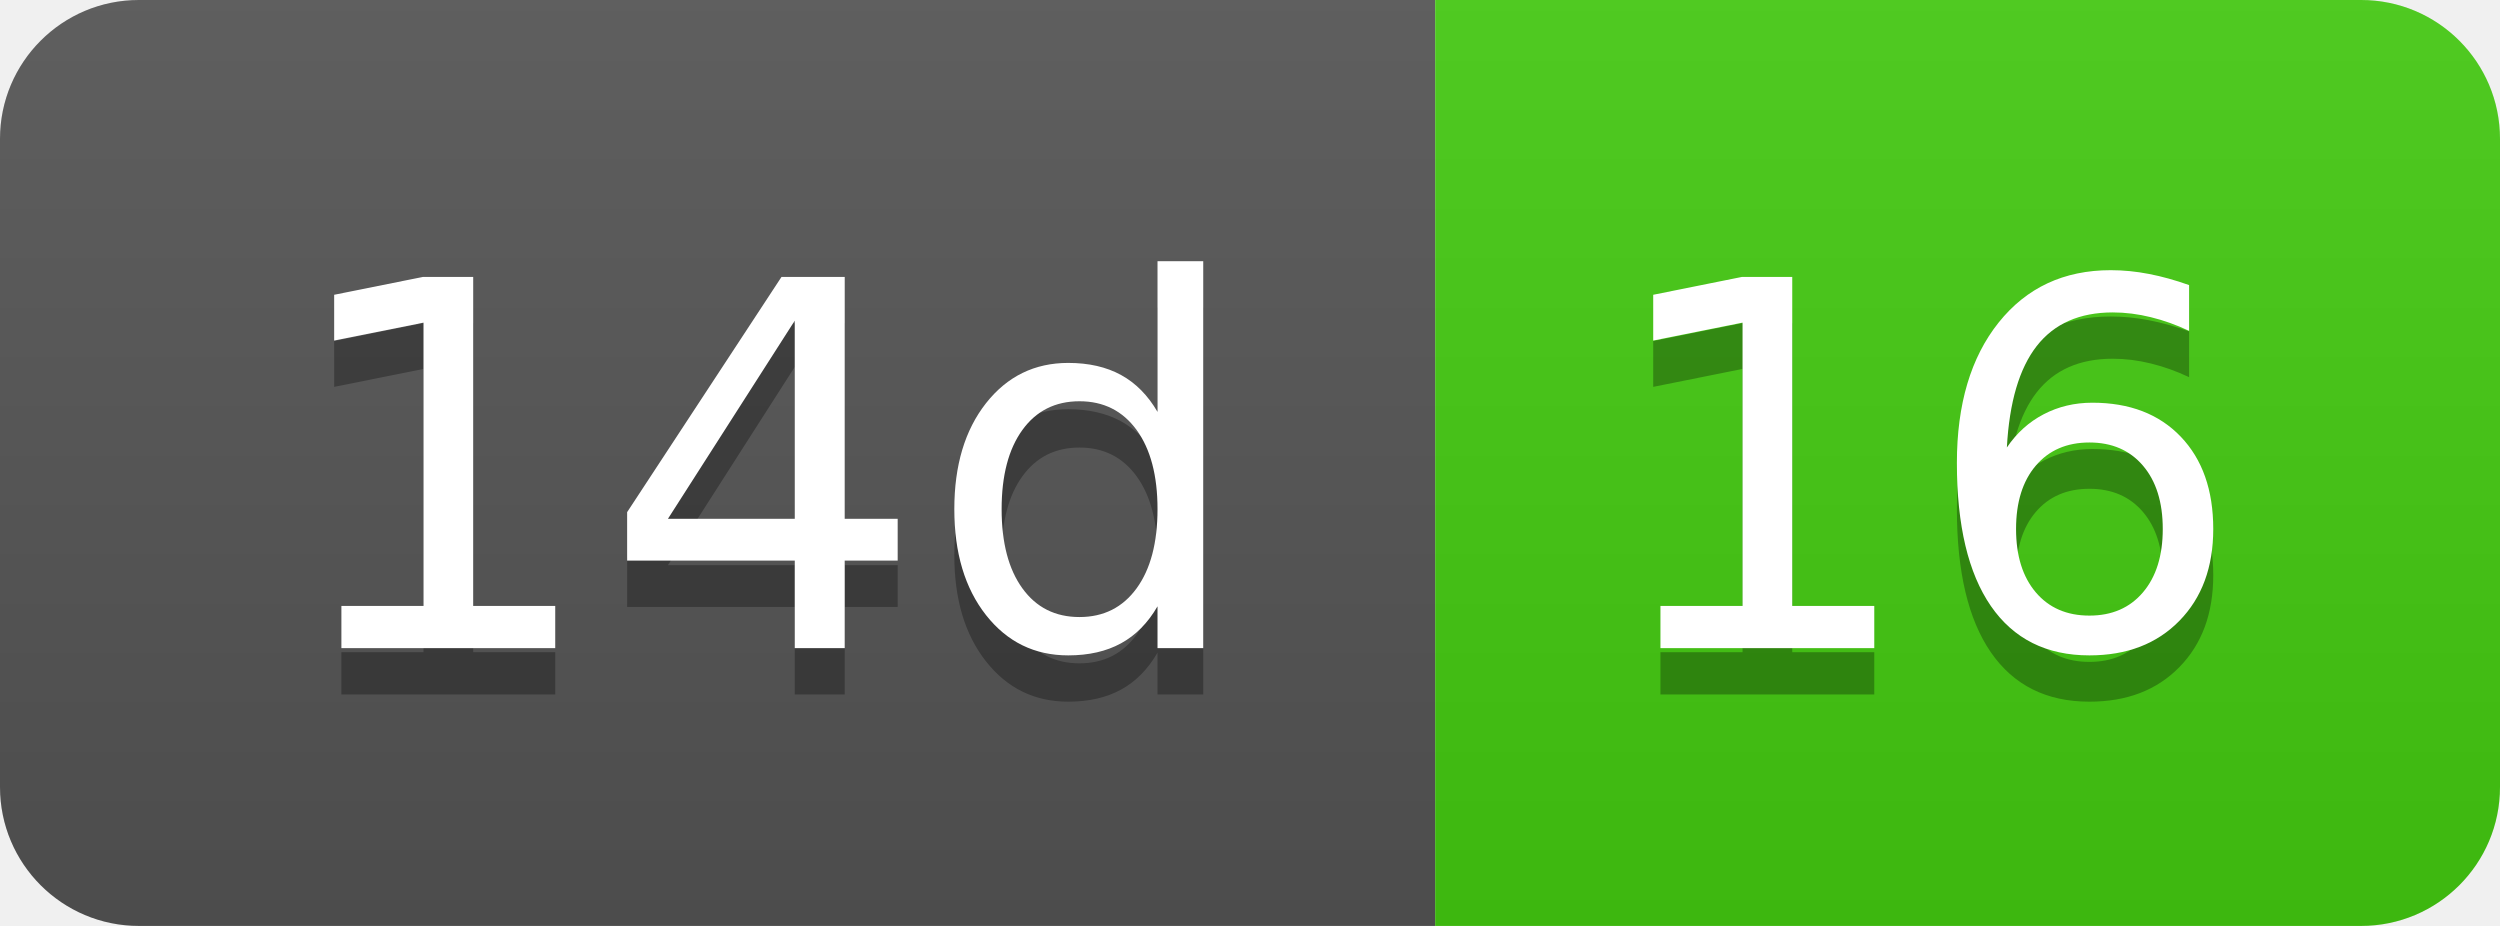
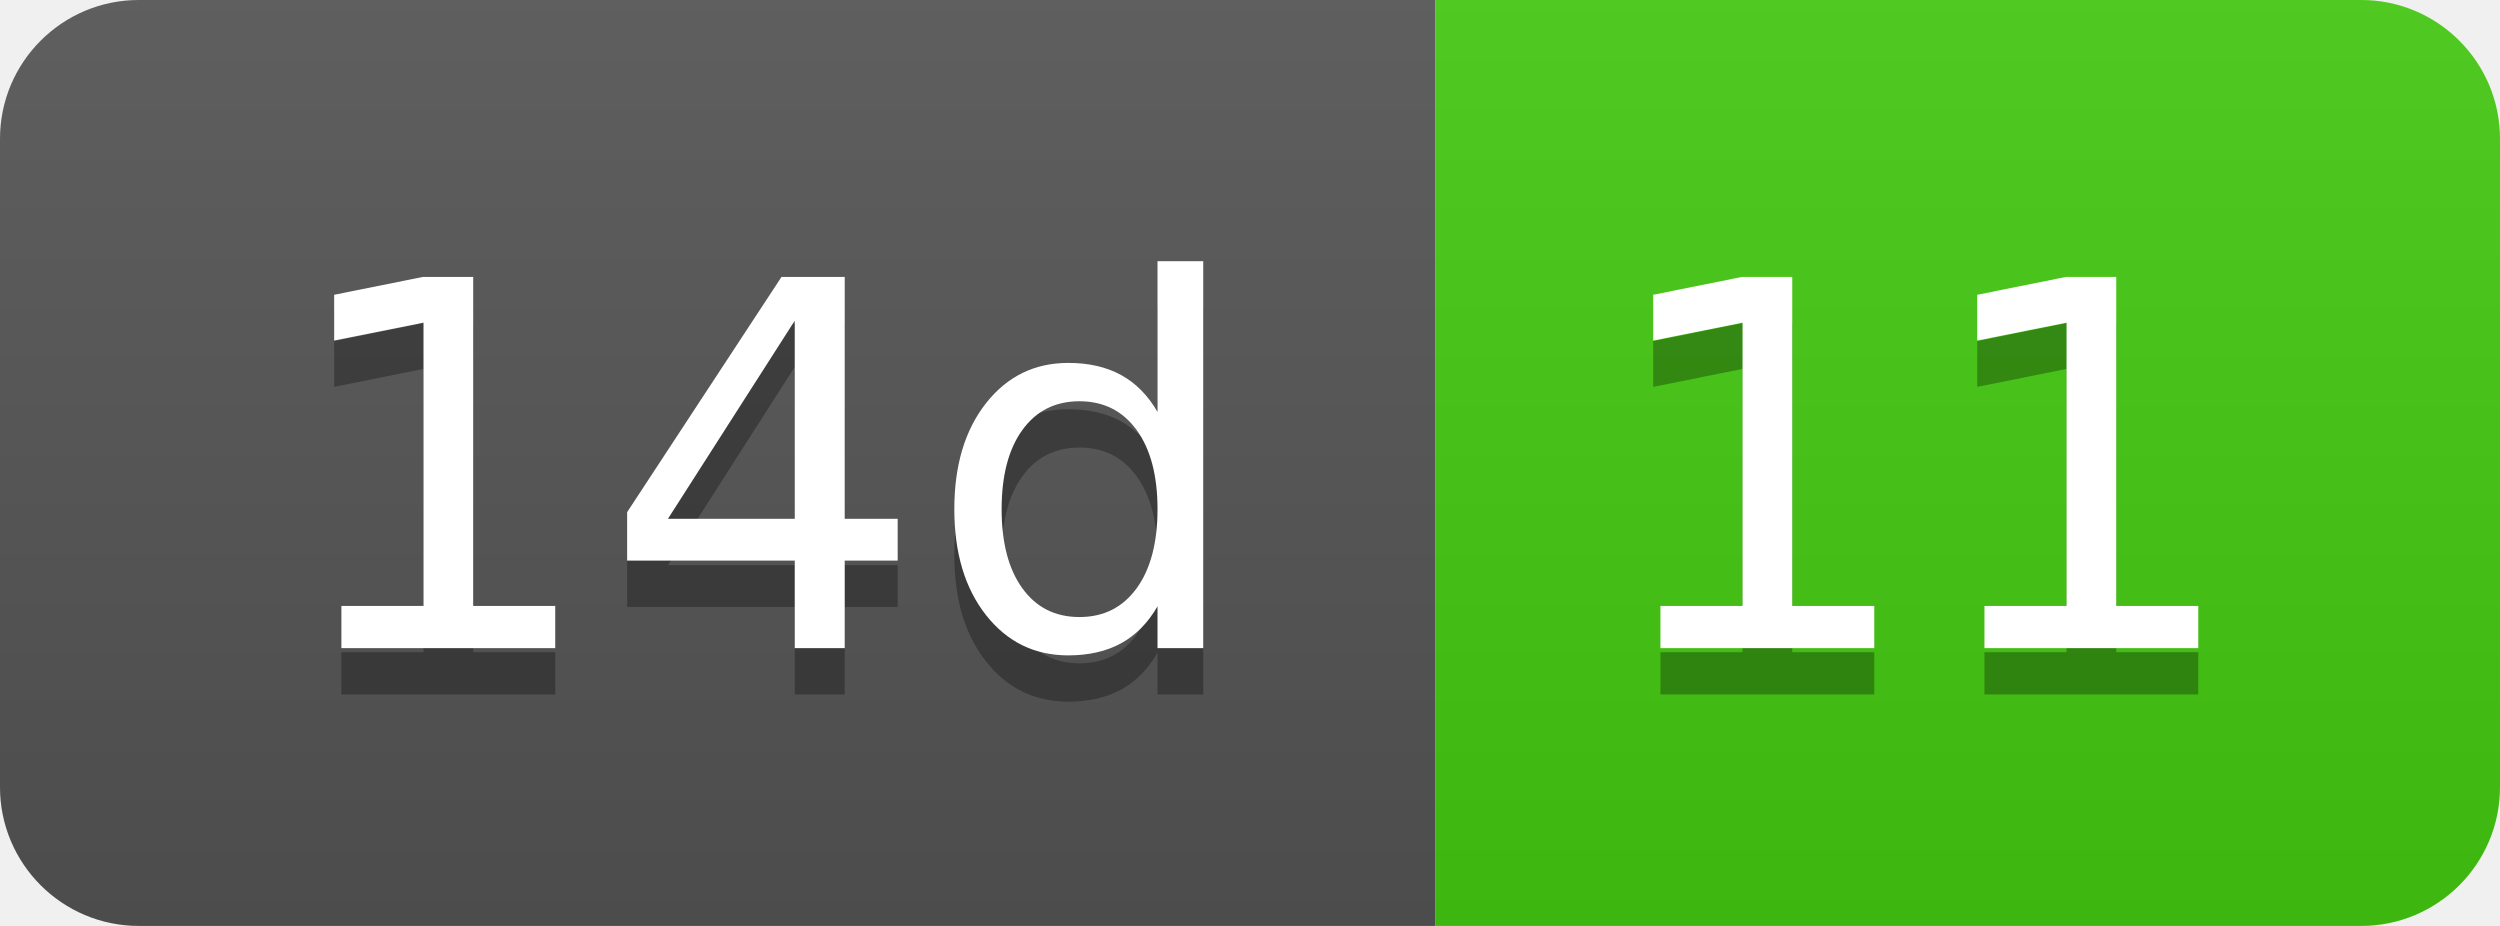
- <svg xmlns="http://www.w3.org/2000/svg" width="54" height="20" role="img" aria-label="14d: 16">
+ <svg xmlns="http://www.w3.org/2000/svg" width="54" height="20" role="img" aria-label="14d: 11">
  <linearGradient id="s" x2="0" y2="100%">
    <stop offset="0" stop-color="#bbb" stop-opacity=".1" />
    <stop offset="1" stop-opacity=".1" />
  </linearGradient>
  <clipPath id="r">
    <rect width="54" height="20" rx="3" fill="#fff" />
  </clipPath>
  <g clip-path="url(#r)">
    <rect width="31" height="20" fill="#555" />
    <rect x="31" width="23" height="20" fill="#4c1" />
    <rect width="54" height="20" fill="url(#s)" />
  </g>
  <g fill="#fff" text-anchor="middle" font-family="Verdana,Geneva,DejaVu Sans,sans-serif" text-rendering="geometricPrecision" font-size="110">
    <text aria-hidden="true" x="165" y="150" fill="#010101" fill-opacity=".3" transform="scale(.1)" textLength="210">14d</text>
    <text x="165" y="140" transform="scale(.1)" fill="#fff" textLength="210">14d</text>
-     <text aria-hidden="true" x="415" y="150" fill="#010101" fill-opacity=".3" transform="scale(.1)" textLength="130">16</text>
-     <text x="415" y="140" transform="scale(.1)" fill="#fff" textLength="130">16</text>
+     <text aria-hidden="true" x="415" y="150" fill="#010101" fill-opacity=".3" transform="scale(.1)" textLength="130">11</text>
+     <text x="415" y="140" transform="scale(.1)" fill="#fff" textLength="130">11</text>
  </g>
</svg>
